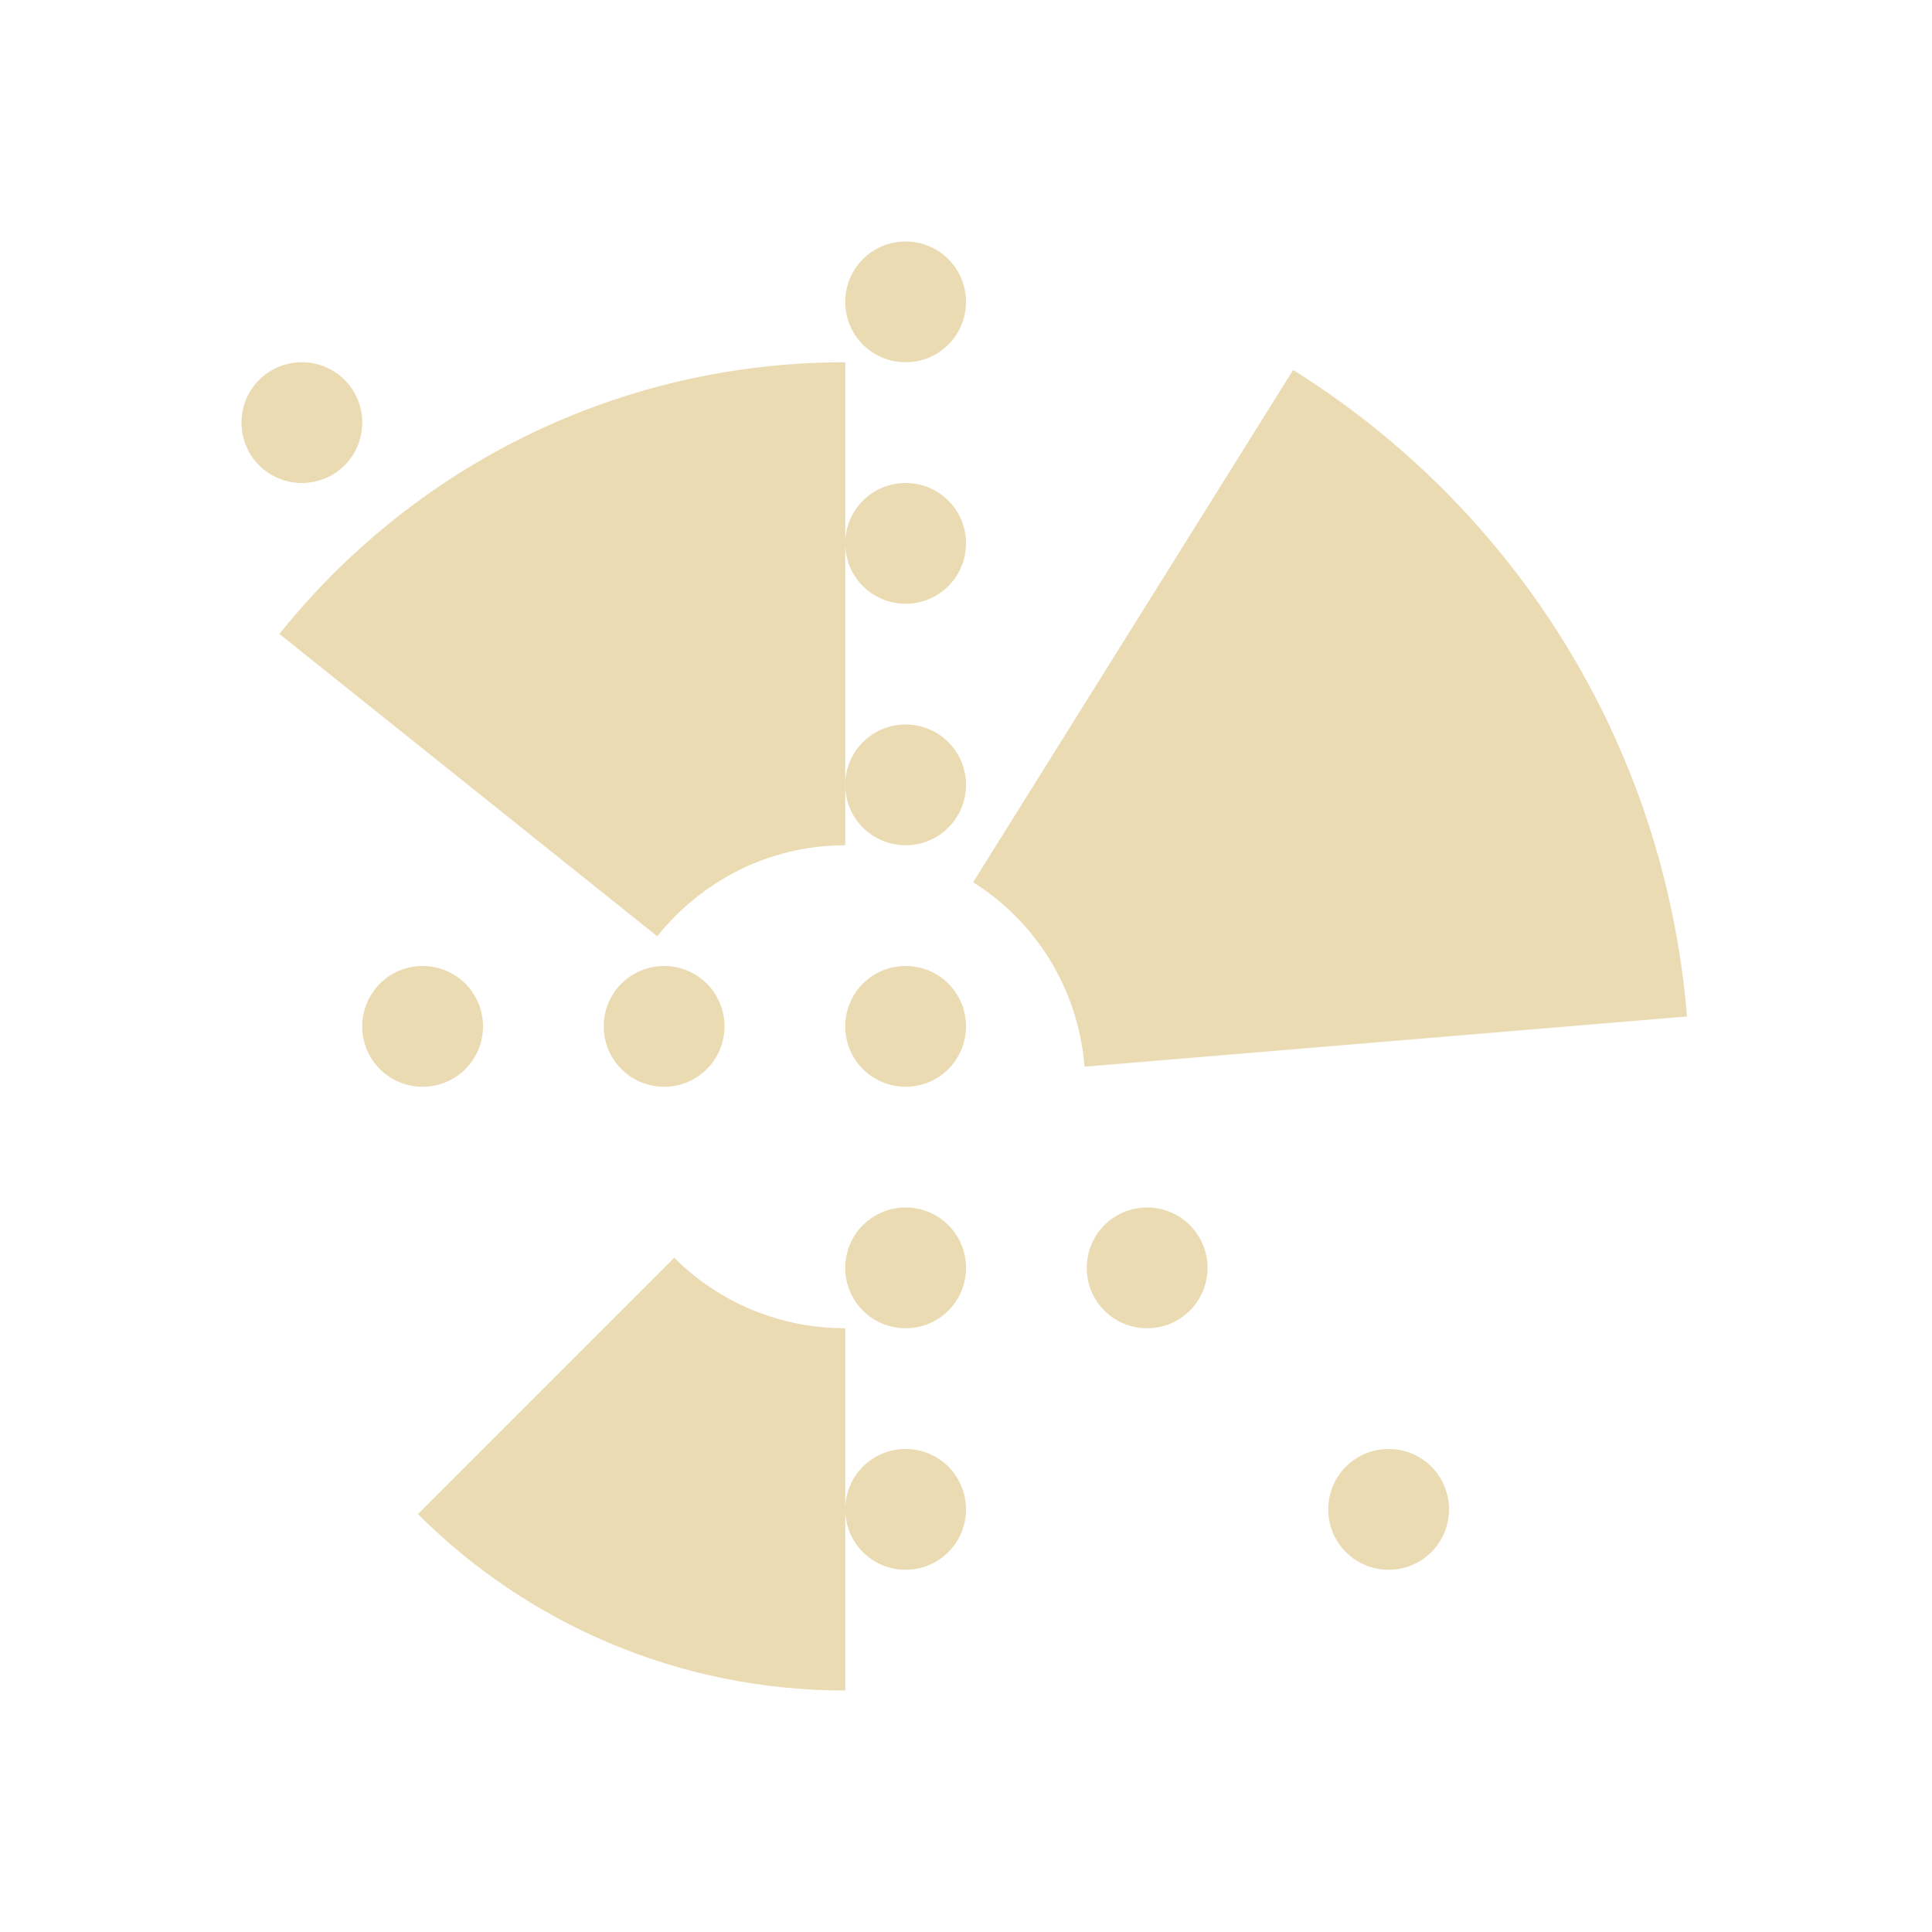
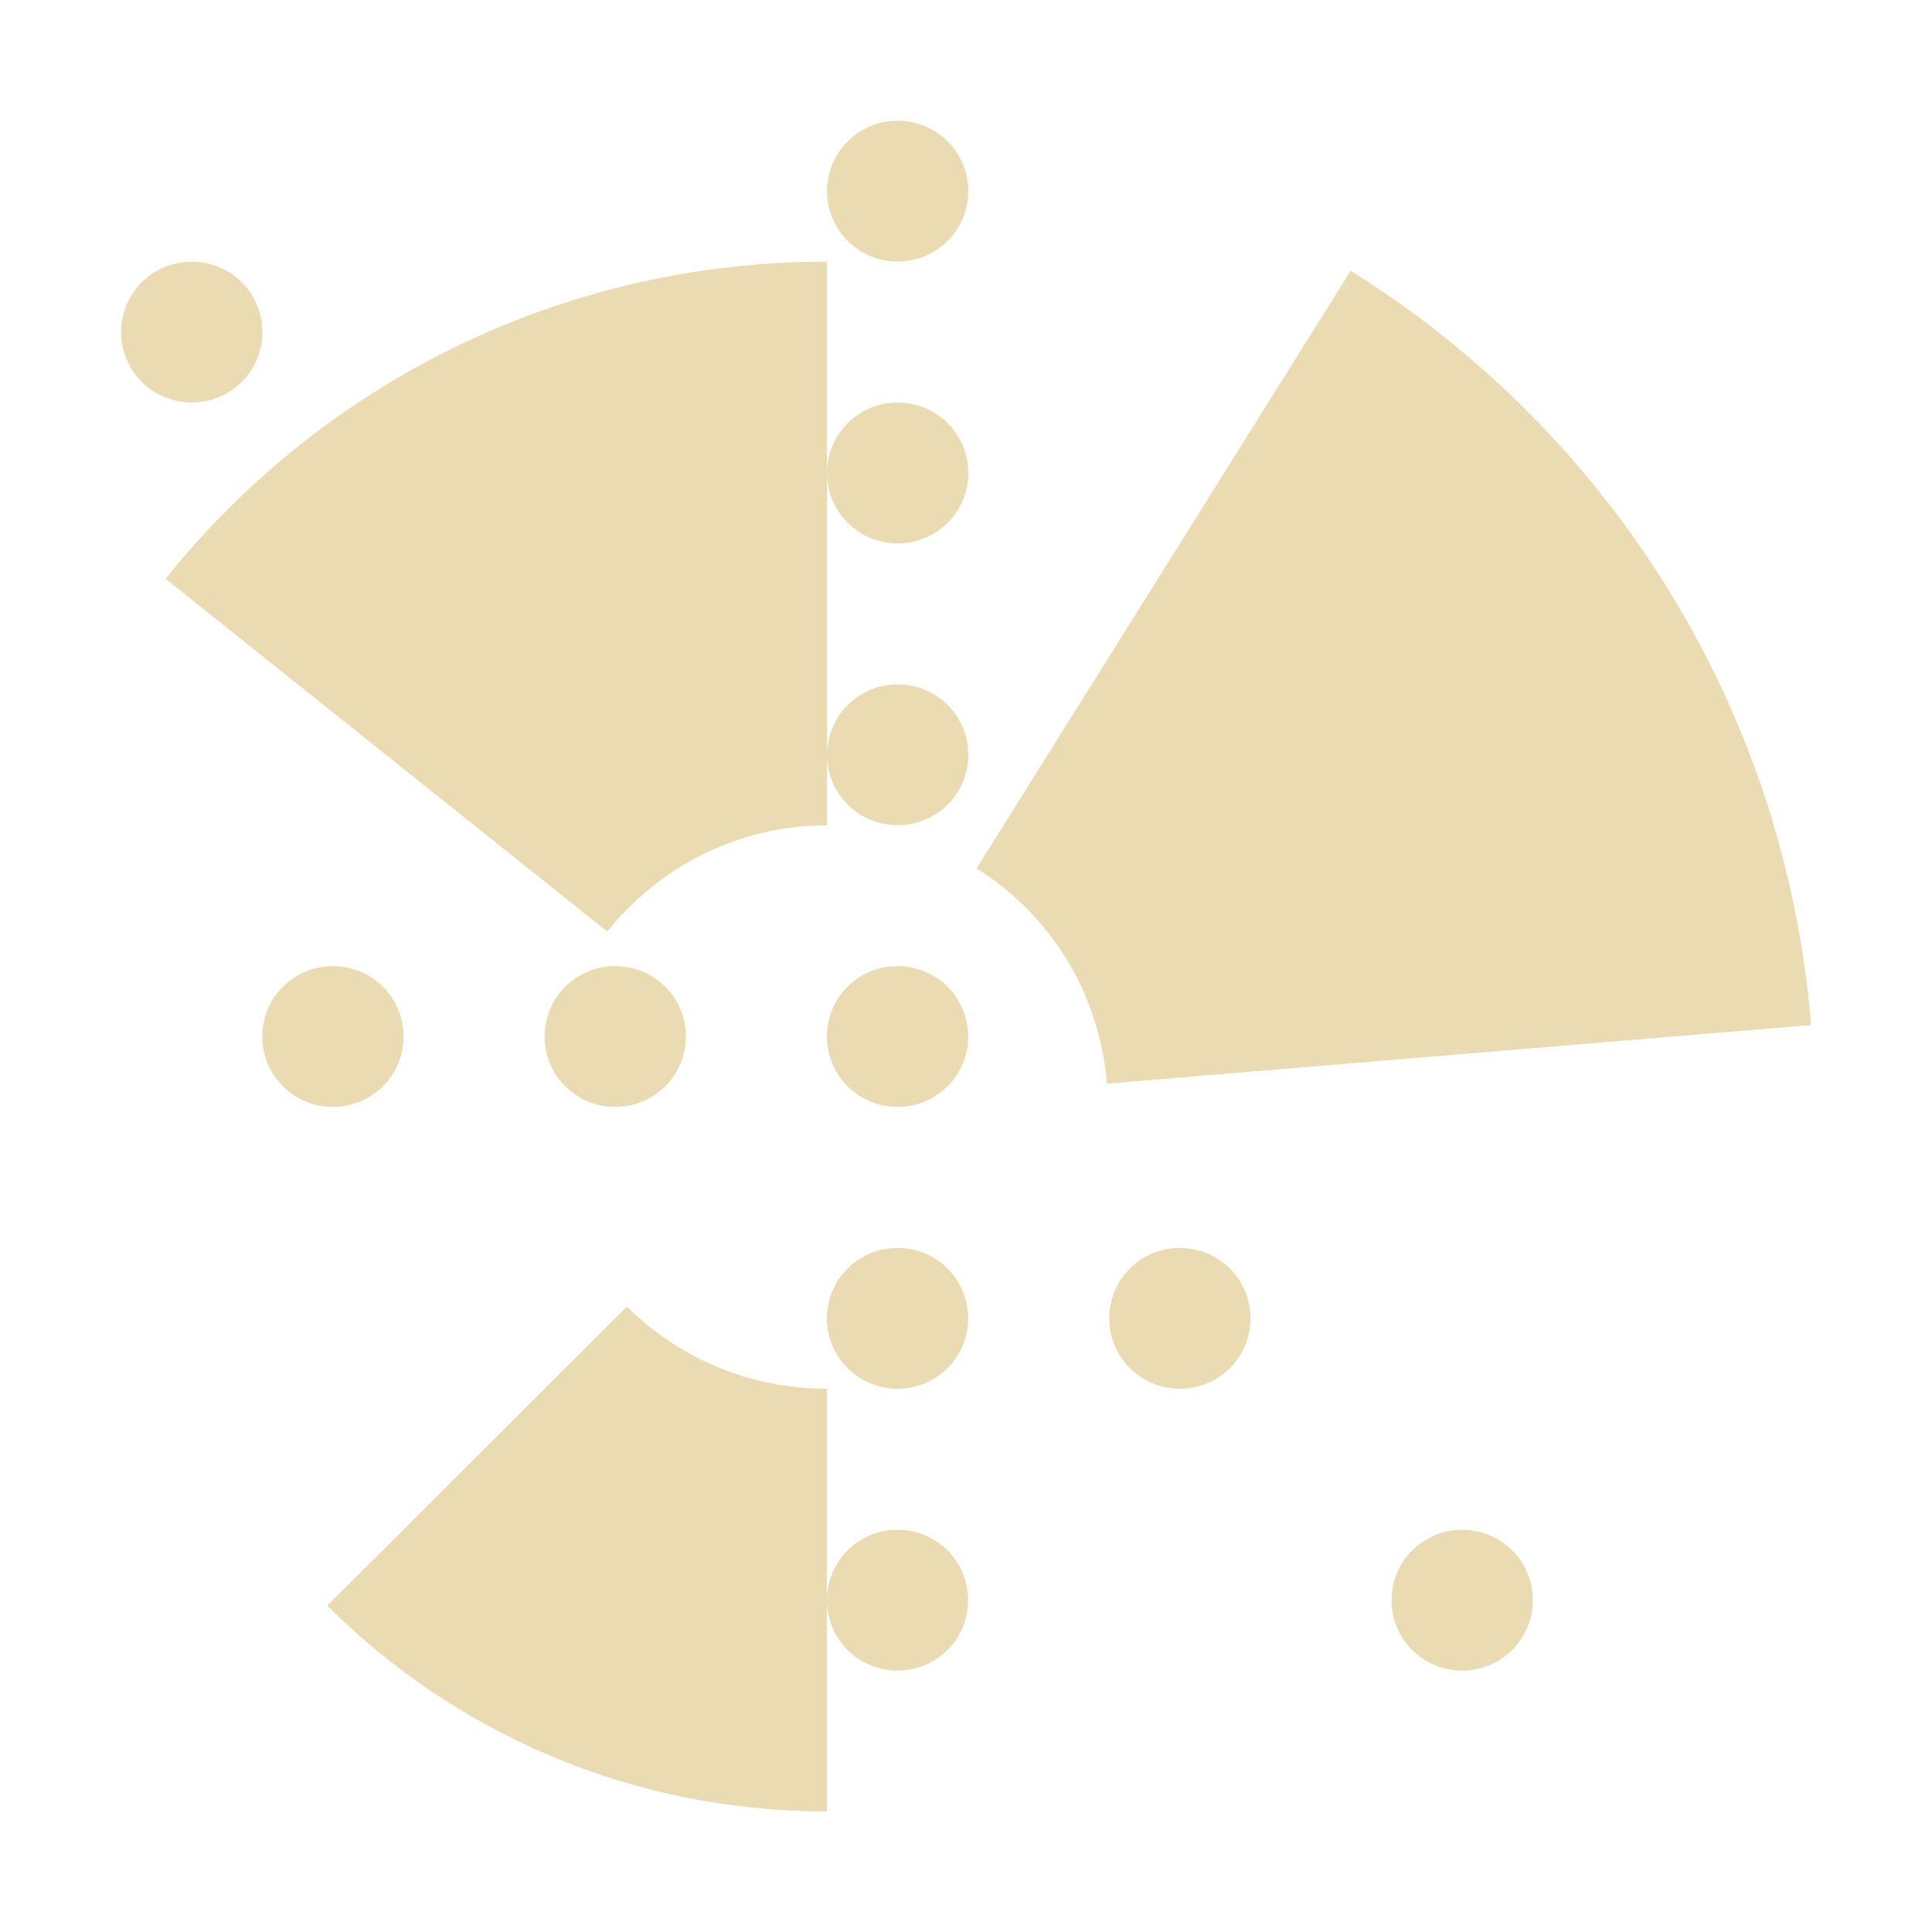
- <svg xmlns="http://www.w3.org/2000/svg" width="16" height="16" viewBox="0 0 16 16">
+ <svg xmlns="http://www.w3.org/2000/svg" width="16" height="16" version="1.1" viewBox="0 0 16 16">
  <defs>
-     <style id="current-color-scheme" type="text/css">
-    .ColorScheme-Text { color:#ebdbb2; } .ColorScheme-Highlight { color:#458588; }
-   </style>
+     <style type="text/css">
+             .ColorScheme-Text {
+                 color: #ebdbb2;
+             }
+ 
+             .ColorScheme-Highlight {
+                 color: #458588;
+             }
+         </style>
  </defs>
-   <path style="fill:currentColor" class="ColorScheme-Text" d="M 7.5 2 C 7.223 2 7 2.223 7 2.5 C 7 2.777 7.223 3 7.5 3 C 7.777 3 8 2.777 8 2.5 C 8 2.223 7.777 2 7.5 2 z M 2.5 3 C 2.223 3 2 3.223 2 3.5 C 2 3.777 2.223 4 2.5 4 C 2.777 4 3 3.777 3 3.5 C 3 3.223 2.777 3 2.5 3 z M 7 3 C 5.099 3 3.412 3.878 2.314 5.25 L 5.443 7.754 C 5.809 7.297 6.367 7 7 7 L 7 6.5 L 7 4.5 L 7 3 z M 7 4.5 C 7 4.777 7.223 5 7.5 5 C 7.777 5 8 4.777 8 4.5 C 8 4.223 7.777 4 7.5 4 C 7.223 4 7 4.223 7 4.5 z M 7 6.5 C 7 6.777 7.223 7 7.5 7 C 7.777 7 8 6.777 8 6.5 C 8 6.223 7.777 6 7.5 6 C 7.223 6 7 6.223 7 6.5 z M 10.709 3.064 L 8.059 7.307 C 8.578 7.632 8.929 8.188 8.982 8.834 L 13.971 8.418 C 13.785 6.152 12.531 4.202 10.709 3.064 z M 3.5 8 C 3.223 8 3 8.223 3 8.5 C 3 8.777 3.223 9 3.5 9 C 3.777 9 4 8.777 4 8.5 C 4 8.223 3.777 8 3.5 8 z M 5.5 8 C 5.223 8 5 8.223 5 8.5 C 5 8.777 5.223 9 5.5 9 C 5.777 9 6 8.777 6 8.5 C 6 8.223 5.777 8 5.5 8 z M 7.5 8 C 7.223 8 7 8.223 7 8.5 C 7 8.777 7.223 9 7.5 9 C 7.777 9 8 8.777 8 8.5 C 8 8.223 7.777 8 7.5 8 z M 7.5 10 C 7.223 10 7 10.223 7 10.5 C 7 10.777 7.223 11 7.5 11 C 7.777 11 8 10.777 8 10.5 C 8 10.223 7.777 10 7.5 10 z M 9.5 10 C 9.223 10 9 10.223 9 10.5 C 9 10.777 9.223 11 9.5 11 C 9.777 11 10 10.777 10 10.5 C 10 10.223 9.777 10 9.5 10 z M 5.584 10.416 L 3.461 12.539 C 4.365 13.443 5.615 14 7 14 L 7 12.5 L 7 11 C 6.446 11 5.945 10.778 5.584 10.416 z M 7 12.5 C 7 12.777 7.223 13 7.5 13 C 7.777 13 8 12.777 8 12.5 C 8 12.223 7.777 12 7.5 12 C 7.223 12 7 12.223 7 12.5 z M 11.5 12 C 11.223 12 11 12.223 11 12.5 C 11 12.777 11.223 13 11.5 13 C 11.777 13 12 12.777 12 12.5 C 12 12.223 11.777 12 11.5 12 z" />
+   <path class="ColorScheme-Text" d="m7.434 1c-0.324 0-0.585 0.26-0.585 0.583 0 0.323 0.261 0.583 0.585 0.583 0.324 0 0.585-0.26 0.585-0.583 0-0.323-0.261-0.583-0.585-0.583zm-5.846 1.167c-0.324 0-0.585 0.26-0.585 0.583 0 0.323 0.261 0.583 0.585 0.583 0.324 0 0.585-0.26 0.585-0.583 0-0.323-0.261-0.583-0.585-0.583zm5.261 0c-2.223 0-4.195 1.025-5.478 2.626l3.658 2.922c0.428-0.533 1.079-0.88 1.82-0.88v-2.917zm0 1.75c0 0.323 0.261 0.583 0.585 0.583 0.324 0 0.585-0.26 0.585-0.583 0-0.323-0.261-0.583-0.585-0.583-0.324 0-0.585 0.26-0.585 0.583zm0 2.334c0 0.323 0.261 0.583 0.585 0.583 0.324 0 0.585-0.26 0.585-0.583 0-0.323-0.261-0.583-0.585-0.583-0.324 0-0.585 0.26-0.585 0.583zm4.337-4.009-3.099 4.95c0.607 0.379 1.018 1.028 1.08 1.782l5.832-0.485c-0.217-2.644-1.683-4.919-3.814-6.247zm-8.429 5.759c-0.324 0-0.585 0.26-0.585 0.583 0 0.323 0.261 0.583 0.585 0.583 0.324 0 0.585-0.26 0.585-0.583 0-0.323-0.261-0.583-0.585-0.583zm2.338 0c-0.324 0-0.585 0.26-0.585 0.583 0 0.323 0.261 0.583 0.585 0.583 0.324 0 0.585-0.26 0.585-0.583 0-0.323-0.261-0.583-0.585-0.583zm2.338 0c-0.324 0-0.585 0.26-0.585 0.583 0 0.323 0.261 0.583 0.585 0.583 0.324 0 0.585-0.26 0.585-0.583 0-0.323-0.261-0.583-0.585-0.583zm0 2.334c-0.324 0-0.585 0.26-0.585 0.583 0 0.323 0.261 0.583 0.585 0.583 0.324 0 0.585-0.26 0.585-0.583 0-0.323-0.261-0.583-0.585-0.583zm2.338 0c-0.324 0-0.585 0.26-0.585 0.583 0 0.323 0.261 0.583 0.585 0.583 0.324 0 0.585-0.26 0.585-0.583 0-0.323-0.261-0.583-0.585-0.583zm-4.579 0.485-2.482 2.477c1.057 1.055 2.518 1.705 4.138 1.705v-3.501c-0.648 0-1.233-0.26-1.656-0.681zm1.656 2.432c0 0.323 0.261 0.583 0.585 0.583 0.324 0 0.585-0.26 0.585-0.583 0-0.323-0.261-0.583-0.585-0.583-0.324 0-0.585 0.26-0.585 0.583zm5.261-0.583c-0.324 0-0.585 0.26-0.585 0.583 0 0.323 0.261 0.583 0.585 0.583s0.585-0.26 0.585-0.583c0-0.323-0.261-0.583-0.585-0.583z" fill="currentColor" stroke-width="1.168" />
</svg>
